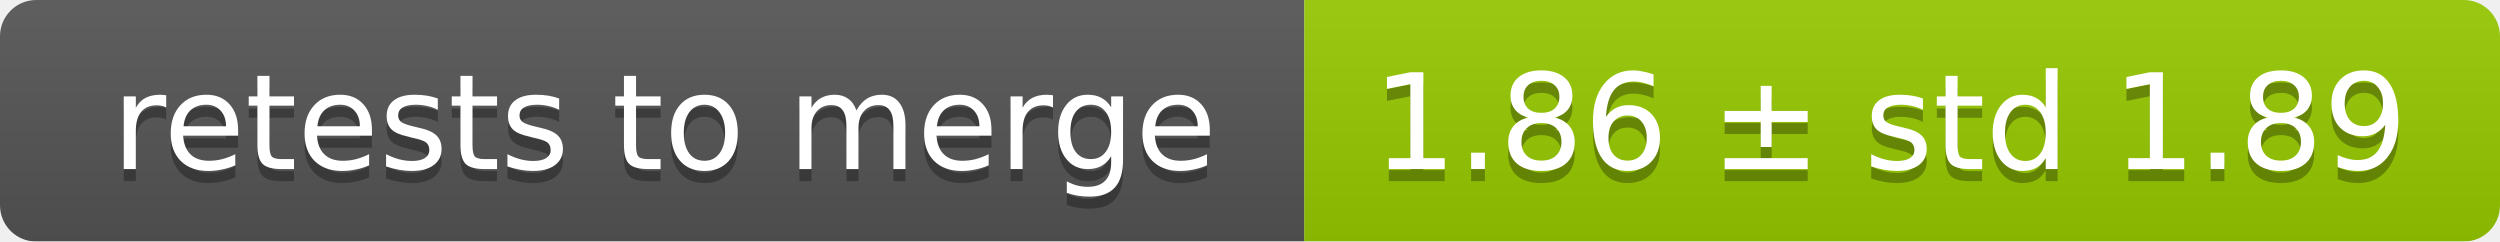
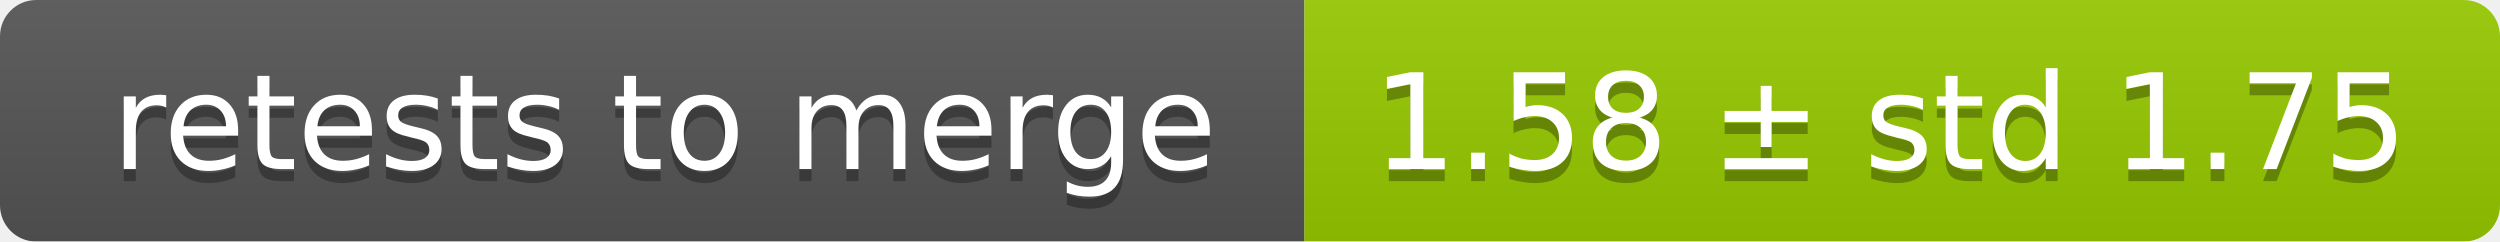
<svg xmlns="http://www.w3.org/2000/svg" width="207" height="20">
  <linearGradient id="smooth" x2="0" y2="100%">
    <stop offset="0" stop-color="#bbb" stop-opacity=".1" />
    <stop offset="1" stop-opacity=".1" />
  </linearGradient>
  <mask id="round">
    <rect width="207" height="20" rx="3" fill="#fff" />
  </mask>
  <g mask="url(#round)">
    <rect width="108" height="20" fill="#555" />
    <rect x="108" width="99" height="20" fill="#97ca00" />
    <rect width="207" height="20" fill="url(#smooth)" />
  </g>
  <g fill="#fff" text-anchor="middle" font-family="DejaVu Sans,Verdana,Geneva,sans-serif" font-size="11">
    <text x="55" y="15" fill="#010101" fill-opacity=".3">retests to merge</text>
    <text x="55" y="14">retests to merge</text>
-     <text x="156.5" y="15" fill="#010101" fill-opacity=".3">1.86 ± std 1.89</text>
-     <text x="156.5" y="14">1.86 ± std 1.89</text>
+     <text x="156.5" y="15" fill="#010101" fill-opacity=".3">1.58 ± std 1.75</text>
+     <text x="156.5" y="14">1.58 ± std 1.75</text>
  </g>
</svg>
